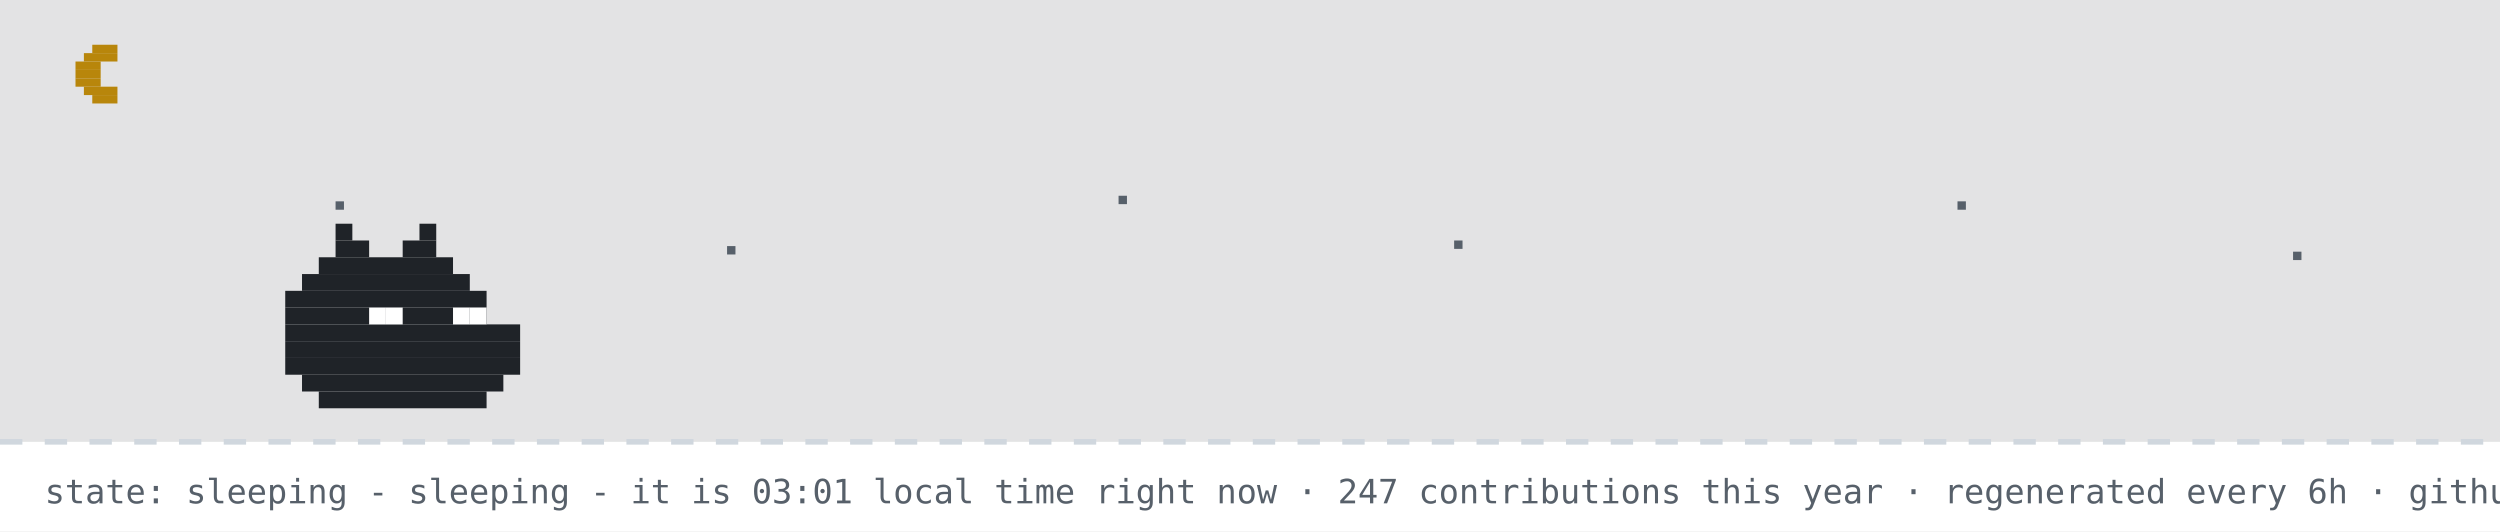
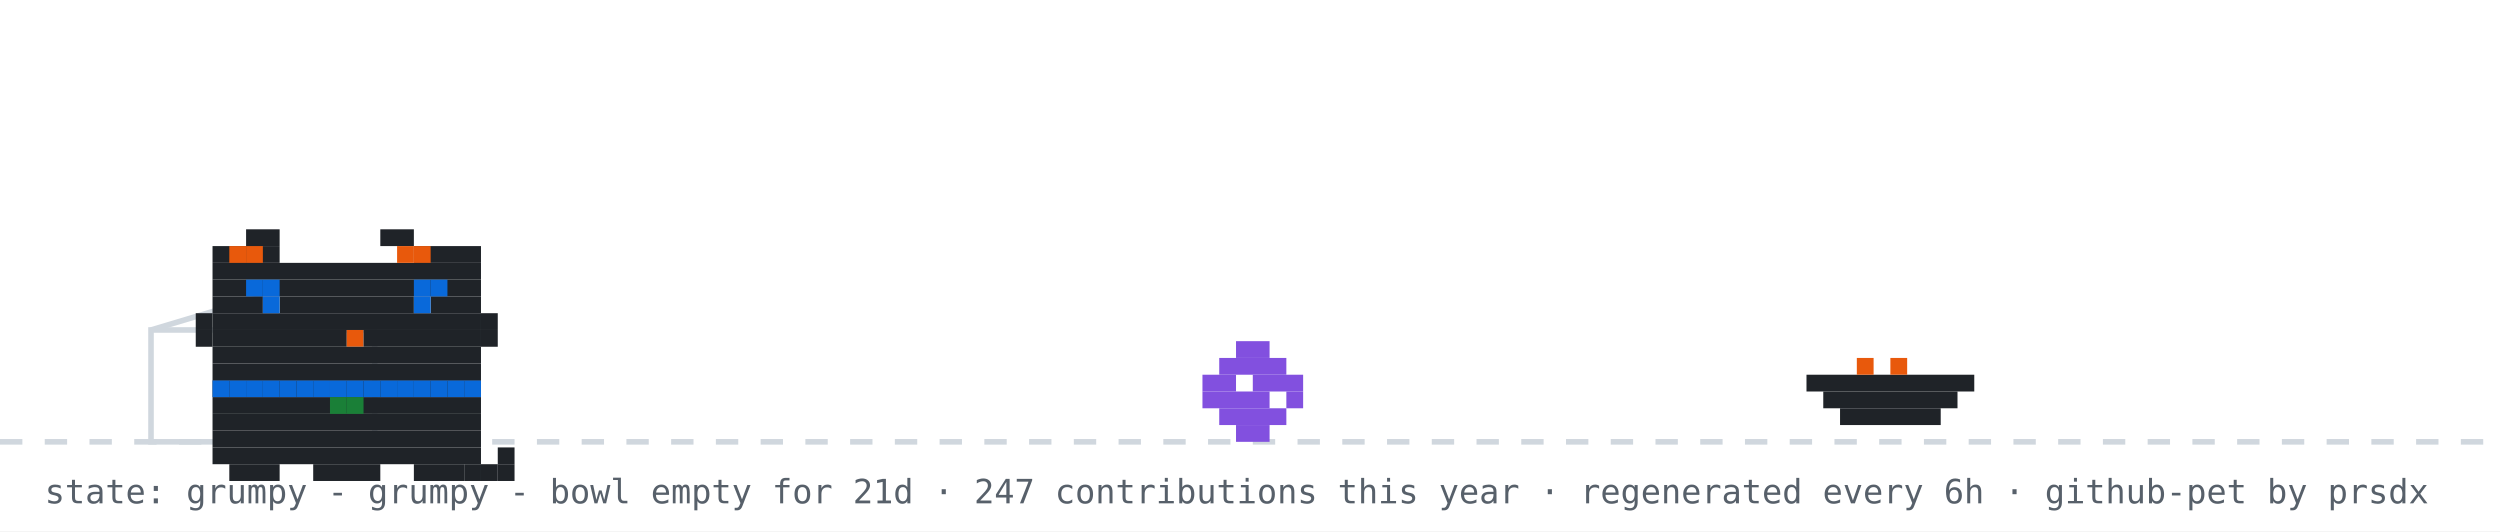
- <svg xmlns="http://www.w3.org/2000/svg" width="894" height="190" viewBox="0 0 894 190" role="img" aria-label="github pet: sleeping">
+ <svg xmlns="http://www.w3.org/2000/svg" width="894" height="190" viewBox="0 0 894 190" role="img" aria-label="github pet: grumpy">
  <rect width="894" height="190" fill="#ffffff" />
-   <rect width="894" height="158" fill="#0d1117" opacity="0.12" />
-   <rect x="33" y="16" width="9" height="3" fill="#b8860b" />
-   <rect x="30" y="19" width="12" height="3" fill="#b8860b" />
-   <rect x="27" y="22" width="9" height="3" fill="#b8860b" />
-   <rect x="27" y="25" width="9" height="3" fill="#b8860b" />
-   <rect x="27" y="28" width="9" height="3" fill="#b8860b" />
-   <rect x="30" y="31" width="12" height="3" fill="#b8860b" />
-   <rect x="33" y="34" width="9" height="3" fill="#b8860b" />
-   <rect x="120" y="72" width="3" height="3" fill="#57606a">
-     <animate attributeName="opacity" values="1;0.2;1" dur="2.2s" begin="0s" repeatCount="indefinite" />
-   </rect>
-   <rect x="260" y="88" width="3" height="3" fill="#57606a">
-     <animate attributeName="opacity" values="1;0.2;1" dur="2.2s" begin="0.7s" repeatCount="indefinite" />
-   </rect>
-   <rect x="400" y="70" width="3" height="3" fill="#57606a">
-     <animate attributeName="opacity" values="1;0.2;1" dur="2.2s" begin="1.3s" repeatCount="indefinite" />
-   </rect>
-   <rect x="520" y="86" width="3" height="3" fill="#57606a">
-     <animate attributeName="opacity" values="1;0.2;1" dur="2.2s" begin="0.4s" repeatCount="indefinite" />
-   </rect>
-   <rect x="700" y="72" width="3" height="3" fill="#57606a">
-     <animate attributeName="opacity" values="1;0.2;1" dur="2.2s" begin="1.7s" repeatCount="indefinite" />
-   </rect>
-   <rect x="820" y="90" width="3" height="3" fill="#57606a">
-     <animate attributeName="opacity" values="1;0.2;1" dur="2.2s" begin="1s" repeatCount="indefinite" />
-   </rect>
  <line x1="0" y1="158" x2="894" y2="158" stroke="#d0d7de" stroke-width="2" stroke-dasharray="8 8" />
-   <rect x="120" y="80" width="6" height="6" fill="#1f2328" />
-   <rect x="150" y="80" width="6" height="6" fill="#1f2328" />
-   <rect x="120" y="86" width="12" height="6" fill="#1f2328" />
-   <rect x="144" y="86" width="12" height="6" fill="#1f2328" />
-   <rect x="114" y="92" width="48" height="6" fill="#1f2328" />
-   <rect x="108" y="98" width="60" height="6" fill="#1f2328" />
-   <rect x="102" y="104" width="72" height="6" fill="#1f2328" />
-   <rect x="102" y="110" width="72" height="6" fill="#1f2328" />
-   <rect x="102" y="116" width="84" height="6" fill="#1f2328" />
-   <rect x="102" y="122" width="84" height="6" fill="#1f2328" />
-   <rect x="102" y="128" width="84" height="6" fill="#1f2328" />
-   <rect x="108" y="134" width="72" height="6" fill="#1f2328" />
-   <rect x="114" y="140" width="60" height="6" fill="#1f2328" />
-   <rect x="132" y="110" width="6" height="6" fill="#ffffff" />
-   <rect x="138" y="110" width="6" height="6" fill="#ffffff" />
-   <rect x="162" y="110" width="6" height="6" fill="#ffffff" />
-   <rect x="168" y="110" width="6" height="6" fill="#ffffff" />
-   <text x="170" y="80" font-family="monospace" font-size="12" fill="#0969da" opacity="0">z<animateTransform attributeName="transform" type="translate" values="0 0;8 -26" dur="3s" begin="0s" repeatCount="indefinite" />
-     <animate attributeName="opacity" values="0;1;1;0" keyTimes="0;0.25;0.75;1" dur="3s" begin="0s" repeatCount="indefinite" />
-   </text>
-   <text x="184" y="80" font-family="monospace" font-size="15" fill="#0969da" opacity="0">z<animateTransform attributeName="transform" type="translate" values="0 0;8 -26" dur="3s" begin="1s" repeatCount="indefinite" />
-     <animate attributeName="opacity" values="0;1;1;0" keyTimes="0;0.25;0.75;1" dur="3s" begin="1s" repeatCount="indefinite" />
-   </text>
-   <text x="200" y="80" font-family="monospace" font-size="18" fill="#0969da" opacity="0">z<animateTransform attributeName="transform" type="translate" values="0 0;8 -26" dur="3s" begin="2s" repeatCount="indefinite" />
-     <animate attributeName="opacity" values="0;1;1;0" keyTimes="0;0.25;0.75;1" dur="3s" begin="2s" repeatCount="indefinite" />
-   </text>
-   <text x="16" y="180" font-family="monospace" font-size="12" fill="#57606a">state: sleeping - sleeping - it is 03:01 local time right now · 247 contributions this year · regenerated every 6h · github-pet by prsdx</text>
+   <rect x="54" y="118" width="80" height="40" fill="none" stroke="#d0d7de" stroke-width="2" />
+   <line x1="54" y1="118" x2="94" y2="106" stroke="#d0d7de" stroke-width="2" />
+   <g transform="translate(430,0)">
+     <g>
+       <animateTransform attributeName="transform" type="translate" values="0 0;0 0;52 -10;52 0;52 0;0 0" keyTimes="0;0.660;0.690;0.780;0.860;1" dur="32s" begin="0s" repeatCount="indefinite" />
+       <rect x="12" y="122" width="12" height="6" fill="#8250df" />
+       <rect x="6" y="128" width="24" height="6" fill="#8250df" />
+       <rect x="0" y="134" width="12" height="6" fill="#8250df" />
+       <rect x="18" y="134" width="18" height="6" fill="#8250df" />
+       <rect x="0" y="140" width="24" height="6" fill="#8250df" />
+       <rect x="30" y="140" width="6" height="6" fill="#8250df" />
+       <rect x="6" y="146" width="24" height="6" fill="#8250df" />
+       <rect x="12" y="152" width="12" height="6" fill="#8250df" />
+     </g>
+   </g>
+   <rect x="646" y="134" width="60" height="6" fill="#1f2328" />
+   <rect x="652" y="140" width="48" height="6" fill="#1f2328" />
+   <rect x="658" y="146" width="36" height="6" fill="#1f2328" />
+   <rect x="664" y="128" width="6" height="6" fill="#e8590c" />
+   <rect x="676" y="128" width="6" height="6" fill="#e8590c" />
+   <g transform="translate(64,14)">
+     <rect x="12" y="122" width="96" height="6" fill="#1f2328" />
+     <rect x="12" y="128" width="96" height="6" fill="#1f2328" />
+     <rect x="12" y="134" width="96" height="6" fill="#1f2328" />
+     <rect x="12" y="140" width="96" height="6" fill="#1f2328" />
+     <rect x="12" y="146" width="96" height="6" fill="#1f2328" />
+     <rect x="18" y="152" width="18" height="6" fill="#1f2328" />
+     <rect x="48" y="152" width="24" height="6" fill="#1f2328" />
+     <rect x="84" y="152" width="18" height="6" fill="#1f2328" />
+     <rect x="12" y="122" width="6" height="6" fill="#0969da" />
+     <rect x="18" y="122" width="6" height="6" fill="#0969da" />
+     <rect x="24" y="122" width="6" height="6" fill="#0969da" />
+     <rect x="30" y="122" width="6" height="6" fill="#0969da" />
+     <rect x="36" y="122" width="6" height="6" fill="#0969da" />
+     <rect x="42" y="122" width="6" height="6" fill="#0969da" />
+     <rect x="48" y="122" width="6" height="6" fill="#0969da" />
+     <rect x="54" y="122" width="6" height="6" fill="#0969da" />
+     <rect x="60" y="122" width="6" height="6" fill="#0969da" />
+     <rect x="66" y="122" width="6" height="6" fill="#0969da" />
+     <rect x="72" y="122" width="6" height="6" fill="#0969da" />
+     <rect x="78" y="122" width="6" height="6" fill="#0969da" />
+     <rect x="84" y="122" width="6" height="6" fill="#0969da" />
+     <rect x="90" y="122" width="6" height="6" fill="#0969da" />
+     <rect x="96" y="122" width="6" height="6" fill="#0969da" />
+     <rect x="102" y="122" width="6" height="6" fill="#0969da" />
+     <rect x="54" y="128" width="6" height="6" fill="#1a7f37" />
+     <rect x="60" y="128" width="6" height="6" fill="#1a7f37" />
+     <g>
+       <animate attributeName="opacity" values="1;0;1" keyTimes="0;0.5;1" calcMode="discrete" dur="3.2s" repeatCount="indefinite" />
+       <rect x="102" y="152" width="6" height="6" fill="#1f2328" />
+       <rect x="108" y="152" width="6" height="6" fill="#1f2328" />
+       <rect x="114" y="152" width="6" height="6" fill="#1f2328" />
+       <rect x="114" y="146" width="6" height="6" fill="#1f2328" />
+     </g>
+     <g opacity="0">
+       <animate attributeName="opacity" values="0;1;0" keyTimes="0;0.5;1" calcMode="discrete" dur="3.2s" repeatCount="indefinite" />
+       <rect x="114" y="152" width="6" height="6" fill="#1f2328" />
+       <rect x="114" y="146" width="6" height="6" fill="#1f2328" />
+       <rect x="114" y="140" width="6" height="6" fill="#1f2328" />
+       <rect x="108" y="140" width="6" height="6" fill="#1f2328" />
+     </g>
+     <g>
+       <rect x="24" y="68" width="12" height="6" fill="#1f2328" />
+       <rect x="72" y="68" width="12" height="6" fill="#1f2328" />
+       <rect x="12" y="74" width="24" height="6" fill="#1f2328" />
+       <rect x="84" y="74" width="24" height="6" fill="#1f2328" />
+       <rect x="12" y="80" width="96" height="6" fill="#1f2328" />
+       <rect x="12" y="86" width="96" height="6" fill="#1f2328" />
+       <rect x="12" y="92" width="18" height="6" fill="#1f2328" />
+       <rect x="36" y="92" width="48" height="6" fill="#1f2328" />
+       <rect x="90" y="92" width="18" height="6" fill="#1f2328" />
+       <rect x="12" y="98" width="96" height="6" fill="#1f2328" />
+       <rect x="12" y="104" width="48" height="6" fill="#1f2328" />
+       <rect x="60" y="104" width="6" height="6" fill="#e8590c" />
+       <rect x="66" y="104" width="42" height="6" fill="#1f2328" />
+       <rect x="12" y="110" width="96" height="6" fill="#1f2328" />
+       <rect x="12" y="116" width="96" height="6" fill="#1f2328" />
+       <rect x="18" y="74" width="6" height="6" fill="#e8590c" />
+       <rect x="24" y="74" width="6" height="6" fill="#e8590c" />
+       <rect x="78" y="74" width="6" height="6" fill="#e8590c" />
+       <rect x="84" y="74" width="6" height="6" fill="#e8590c" />
+       <rect x="6" y="98" width="6" height="6" fill="#1f2328" />
+       <rect x="6" y="104" width="6" height="6" fill="#1f2328" />
+       <rect x="108" y="98" width="6" height="6" fill="#1f2328" />
+       <rect x="108" y="104" width="6" height="6" fill="#1f2328" />
+       <g>
+         <animate attributeName="opacity" values="1;0;1" keyTimes="0;0.96;1" calcMode="discrete" dur="4.2s" repeatCount="indefinite" />
+         <rect x="30" y="92" width="6" height="6" fill="#0969da" />
+         <rect x="84" y="92" width="6" height="6" fill="#0969da" />
+       </g>
+       <g opacity="0">
+         <animate attributeName="opacity" values="0;1;0" keyTimes="0;0.96;1" calcMode="discrete" dur="4.2s" repeatCount="indefinite" />
+         <rect x="30" y="92" width="6" height="6" fill="#ffffff" />
+         <rect x="84" y="92" width="6" height="6" fill="#ffffff" />
+       </g>
+       <rect x="24" y="86" width="6" height="6" fill="#0969da" />
+       <rect x="30" y="86" width="6" height="6" fill="#0969da" />
+       <rect x="84" y="86" width="6" height="6" fill="#0969da" />
+       <rect x="90" y="86" width="6" height="6" fill="#0969da" />
+     </g>
+   </g>
+   <g opacity="0">
+     <animate attributeName="opacity" values="0;0;1;1;0;0" keyTimes="0;0.07;0.14;0.85;0.96;1" dur="7s" repeatCount="1" fill="freeze" />
+     <rect x="60" y="12" width="380" height="46" rx="10" fill="#d0d7de" />
+     <polygon points="110,58 130,58 118,74" fill="#d0d7de" />
+     <text x="76" y="31" font-family="monospace" font-size="13" fill="#1f2328">good morning! welcome to shubham's corner</text>
+     <text x="76" y="48" font-family="monospace" font-size="12" fill="#57606a">scroll down for projects + contact</text>
+     <polygon points="230,66 246,66 238,78" fill="#0969da">
+       <animateTransform attributeName="transform" type="translate" values="0 0;0 6;0 0" dur="0.8s" repeatCount="indefinite" />
+     </polygon>
+   </g>
+   <g opacity="0">
+     <animate attributeName="opacity" values="0;0;1;1;0;0" keyTimes="0;0.000;0.040;0.183;0.223;1" dur="18s" begin="5s" repeatCount="indefinite" />
+     <rect x="704" y="14" width="174" height="30" rx="9" fill="#d0d7de" />
+     <polygon points="730,44 748,44 737,54" fill="#d0d7de" />
+     <text x="715" y="33" font-family="monospace" font-size="12" fill="#1f2328">hacking on portfolio</text>
+   </g>
+   <g opacity="0">
+     <animate attributeName="opacity" values="0;0;1;1;0;0" keyTimes="0;0.250;0.290;0.433;0.473;1" dur="18s" begin="5s" repeatCount="indefinite" />
+     <rect x="711.6" y="14" width="166.4" height="30" rx="9" fill="#d0d7de" />
+     <polygon points="737.6,44 755.6,44 744.6,54" fill="#d0d7de" />
+     <text x="722.6" y="33" font-family="monospace" font-size="12" fill="#1f2328">featured projects ↓</text>
+   </g>
+   <g opacity="0">
+     <animate attributeName="opacity" values="0;0;1;1;0;0" keyTimes="0;0.500;0.540;0.683;0.723;1" dur="18s" begin="5s" repeatCount="indefinite" />
+     <rect x="696.4" y="14" width="181.6" height="30" rx="9" fill="#d0d7de" />
+     <polygon points="722.4,44 740.4,44 729.4,54" fill="#d0d7de" />
+     <text x="707.4" y="33" font-family="monospace" font-size="12" fill="#1f2328">live stats + graphs ↓</text>
+   </g>
+   <g opacity="0">
+     <animate attributeName="opacity" values="0;0;1;1;0;0" keyTimes="0;0.750;0.790;0.933;0.973;1" dur="18s" begin="5s" repeatCount="indefinite" />
+     <rect x="650.8" y="14" width="227.2" height="30" rx="9" fill="#d0d7de" />
+     <polygon points="676.8,44 694.8,44 683.8,54" fill="#d0d7de" />
+     <text x="661.8" y="33" font-family="monospace" font-size="12" fill="#1f2328">say hi: prsdx.dev@gmail.com</text>
+   </g>
+   <text x="16" y="180" font-family="monospace" font-size="12" fill="#57606a">state: grumpy - grumpy - bowl empty for 21d · 247 contributions this year · regenerated every 6h · github-pet by prsdx</text>
</svg>
